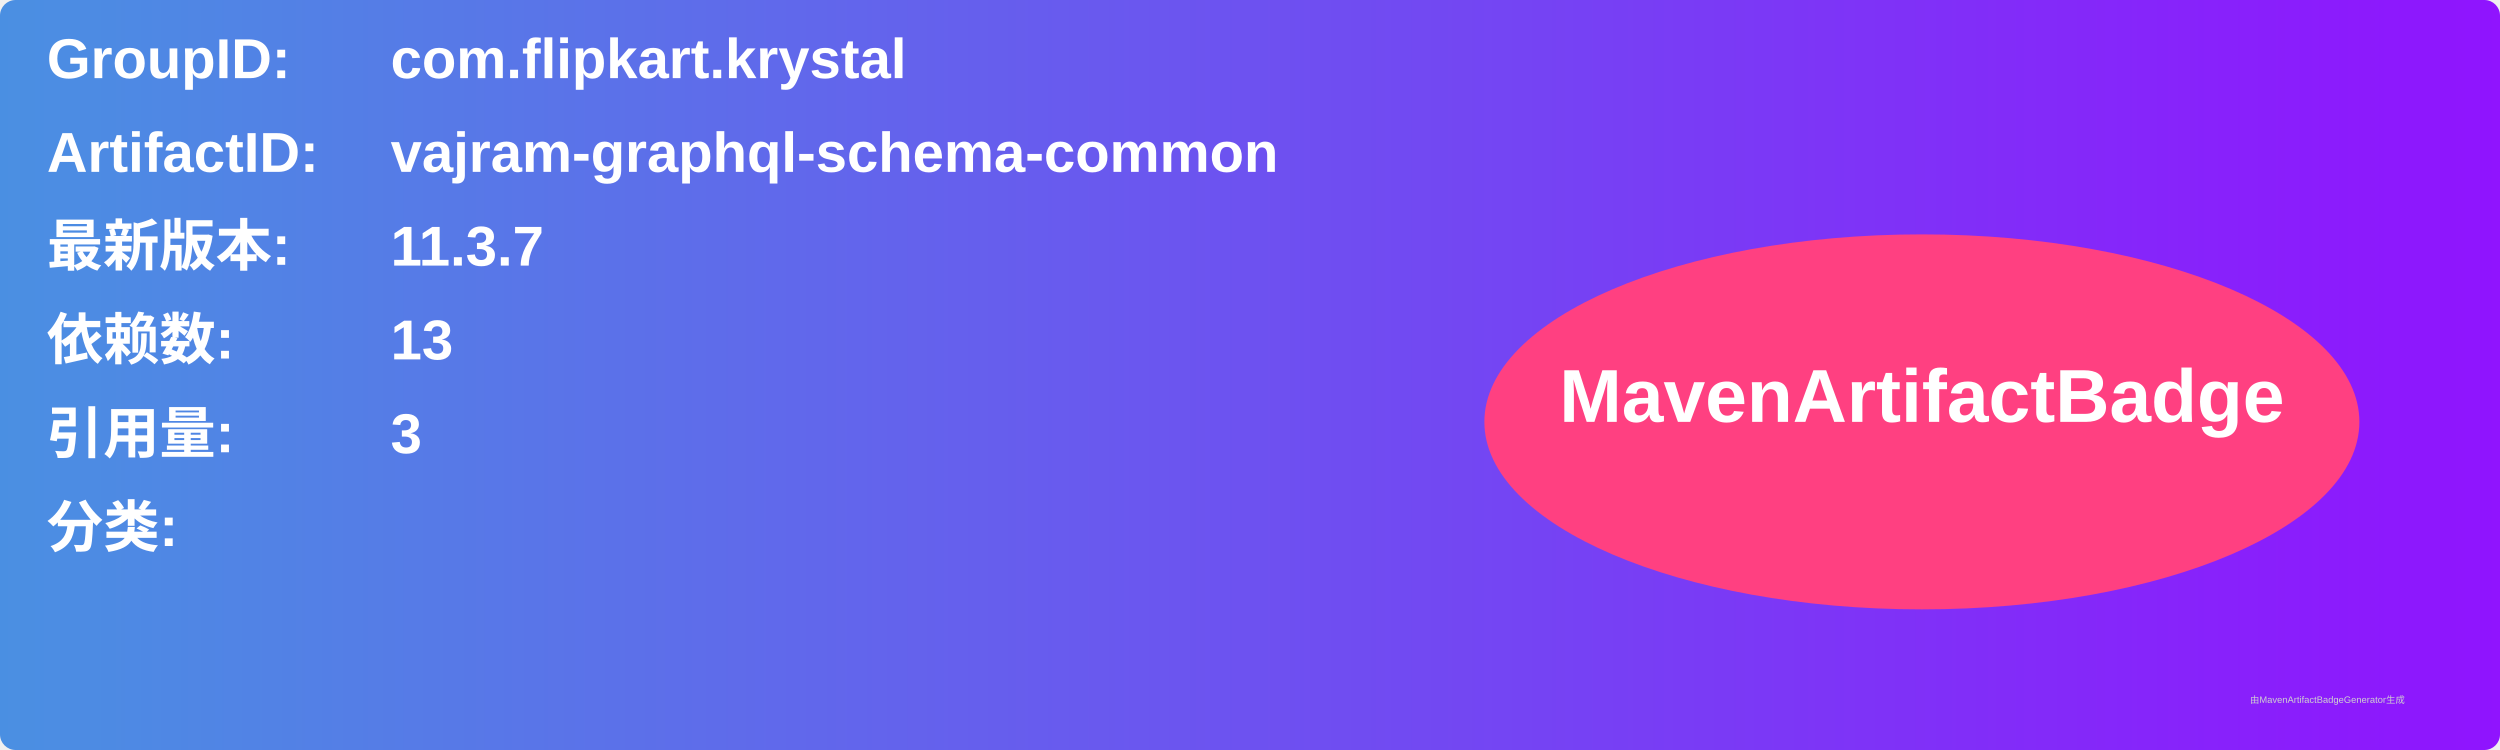
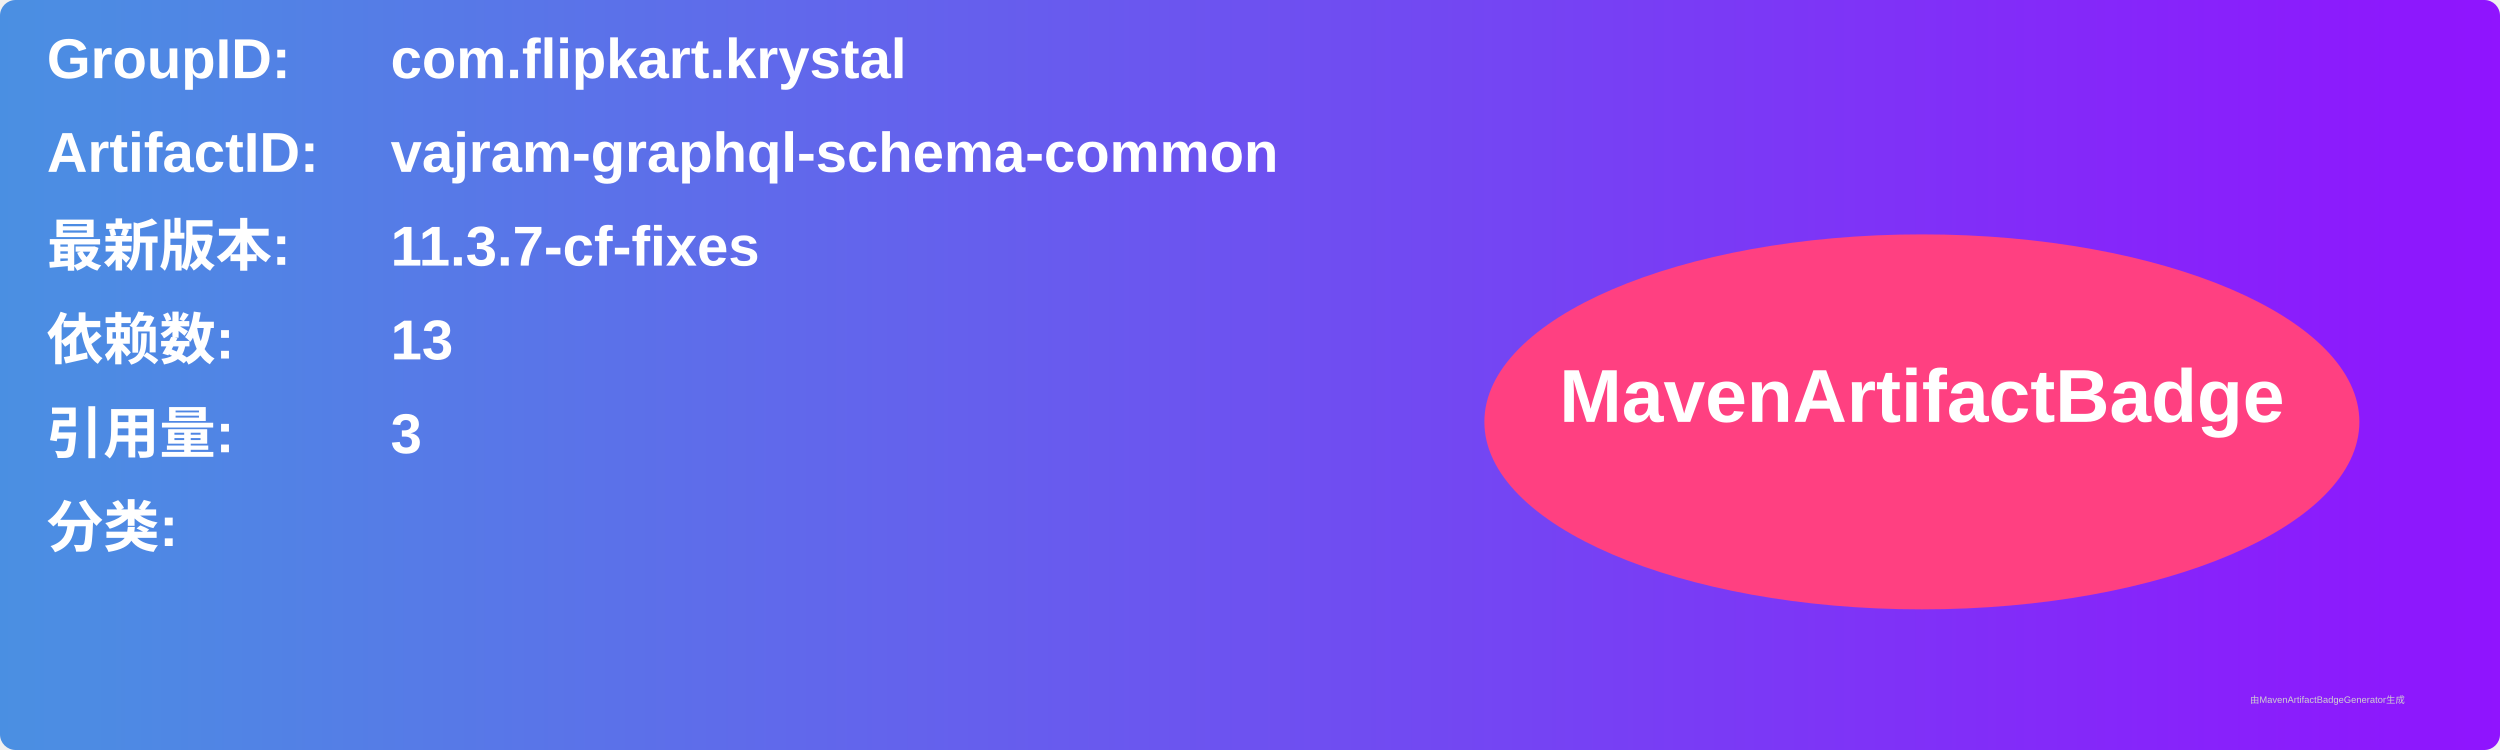
<svg xmlns="http://www.w3.org/2000/svg" width="800" height="240" viewBox="0 0 800 240">
  <linearGradient id="grad" x1="0%" y1="0%" x2="100%" y2="0%">
    <stop offset="0%" stop-color="#4a90e2" />
    <stop offset="100%" stop-color="#9013fe" />
  </linearGradient>
  <rect width="100%" height="100%" rx="5" ry="5" fill="url(#grad)" />
  <g transform="translate(15, 15)">
    <text x="0" y="10" font-family="Arial" font-size="18" fill="white" font-weight="bold" width="260">GroupID:</text>
    <text x="110" y="10" font-family="Arial" font-size="18" fill="white" font-weight="bold" width="460">com.flipkart.krystal</text>
    <text x="0" y="40" font-family="Arial" font-size="18" fill="white" font-weight="bold" width="260">ArtifactID:</text>
    <text x="110" y="40" font-family="Arial" font-size="18" fill="white" font-weight="bold" width="460">vajram-graphql-schema-common</text>
    <text x="0" y="70" font-family="Arial" font-size="18" fill="white" font-weight="bold">最新版本:</text>
    <text x="110" y="70" font-family="Arial" font-size="18" fill="white" font-weight="bold">
-       <tspan font-weight="bold">11.3.7</tspan>
+       <tspan font-weight="bold">11.3.7-cf-fixes</tspan>
    </text>
    <text x="0" y="100" font-family="Arial" font-size="18" fill="white" font-weight="bold">依赖数: </text>
    <text x="110" y="100" font-family="Arial" font-size="18" fill="white">
      <tspan font-weight="bold">13</tspan>
    </text>
    <text x="0" y="130" font-family="Arial" font-size="18" fill="white" font-weight="bold">引用量: </text>
    <text x="110" y="130" font-family="Arial" font-size="18" fill="white">
      <tspan font-weight="bold">3</tspan>
    </text>
    <text x="0" y="160" font-family="Arial" font-size="18" fill="white" font-weight="bold">分类:</text>
    <text x="10" y="190" font-family="Arial" font-size="10" fill="white">
      <tspan font-weight="bold" />
    </text>
    <ellipse cx="600" cy="120" rx="140" ry="60" fill="#ff4081" />
    <text x="600" y="120" text-anchor="middle" font-family="Arial" font-size="24" fill="white" font-weight="bold">MavenArtifactBadge</text>
  </g>
  <text x="720" y="225" font-family="Arial" font-size="3" fill="#d0d0d0">由MavenArtifactBadgeGenerator生成</text>
</svg>
